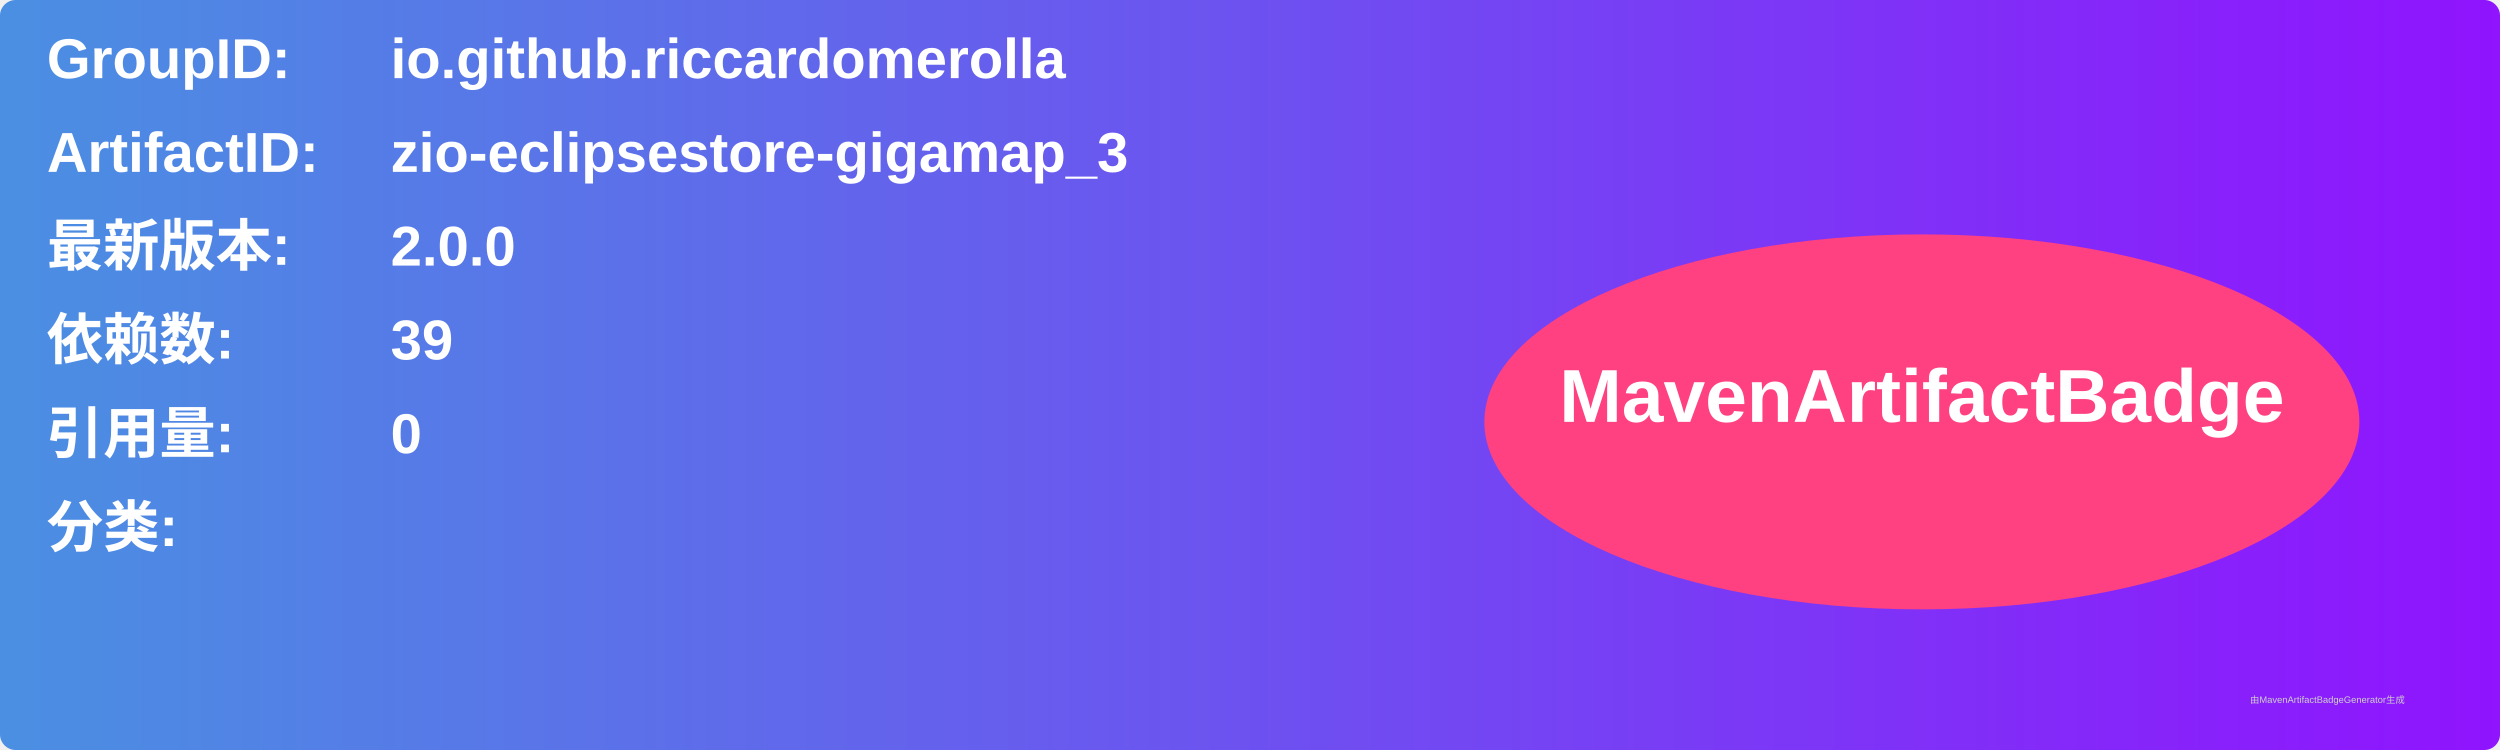
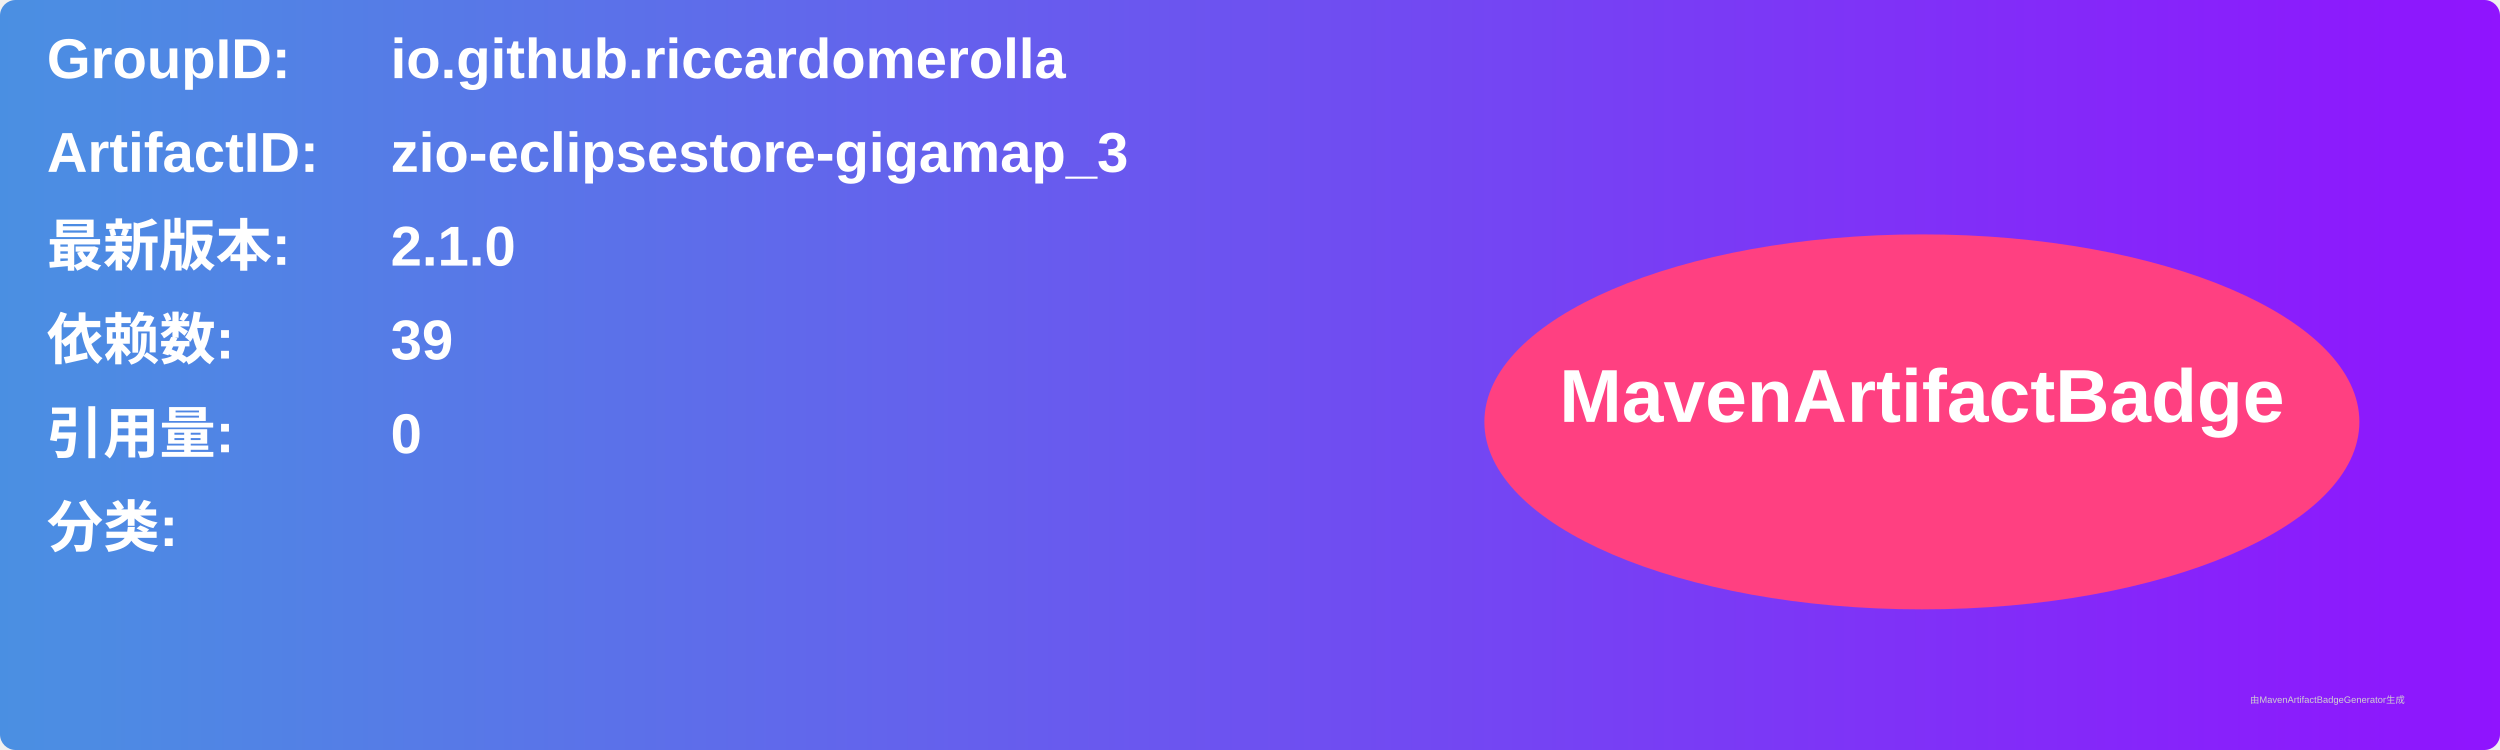
<svg xmlns="http://www.w3.org/2000/svg" width="800" height="240" viewBox="0 0 800 240">
  <linearGradient id="grad" x1="0%" y1="0%" x2="100%" y2="0%">
    <stop offset="0%" stop-color="#4a90e2" />
    <stop offset="100%" stop-color="#9013fe" />
  </linearGradient>
  <rect width="100%" height="100%" rx="5" ry="5" fill="url(#grad)" />
  <g transform="translate(15, 15)">
    <text x="0" y="10" font-family="Arial" font-size="18" fill="white" font-weight="bold" width="260">GroupID:</text>
    <text x="110" y="10" font-family="Arial" font-size="18" fill="white" font-weight="bold" width="460">io.github.riccardomerolla</text>
    <text x="0" y="40" font-family="Arial" font-size="18" fill="white" font-weight="bold" width="260">ArtifactID:</text>
    <text x="110" y="40" font-family="Arial" font-size="18" fill="white" font-weight="bold" width="460">zio-eclipsestore-gigamap_3</text>
    <text x="0" y="70" font-family="Arial" font-size="18" fill="white" font-weight="bold">最新版本:</text>
    <text x="110" y="70" font-family="Arial" font-size="18" fill="white" font-weight="bold">
-       <tspan font-weight="bold">2.0.0</tspan>
+       <tspan font-weight="bold">2.1.0</tspan>
    </text>
    <text x="0" y="100" font-family="Arial" font-size="18" fill="white" font-weight="bold">依赖数: </text>
    <text x="110" y="100" font-family="Arial" font-size="18" fill="white">
      <tspan font-weight="bold">39</tspan>
    </text>
    <text x="0" y="130" font-family="Arial" font-size="18" fill="white" font-weight="bold">引用量: </text>
    <text x="110" y="130" font-family="Arial" font-size="18" fill="white">
      <tspan font-weight="bold">0</tspan>
    </text>
    <text x="0" y="160" font-family="Arial" font-size="18" fill="white" font-weight="bold">分类:</text>
    <text x="10" y="190" font-family="Arial" font-size="10" fill="white">
      <tspan font-weight="bold" />
    </text>
    <ellipse cx="600" cy="120" rx="140" ry="60" fill="#ff4081" />
    <text x="600" y="120" text-anchor="middle" font-family="Arial" font-size="24" fill="white" font-weight="bold">MavenArtifactBadge</text>
  </g>
  <text x="720" y="225" font-family="Arial" font-size="3" fill="#d0d0d0">由MavenArtifactBadgeGenerator生成</text>
</svg>
